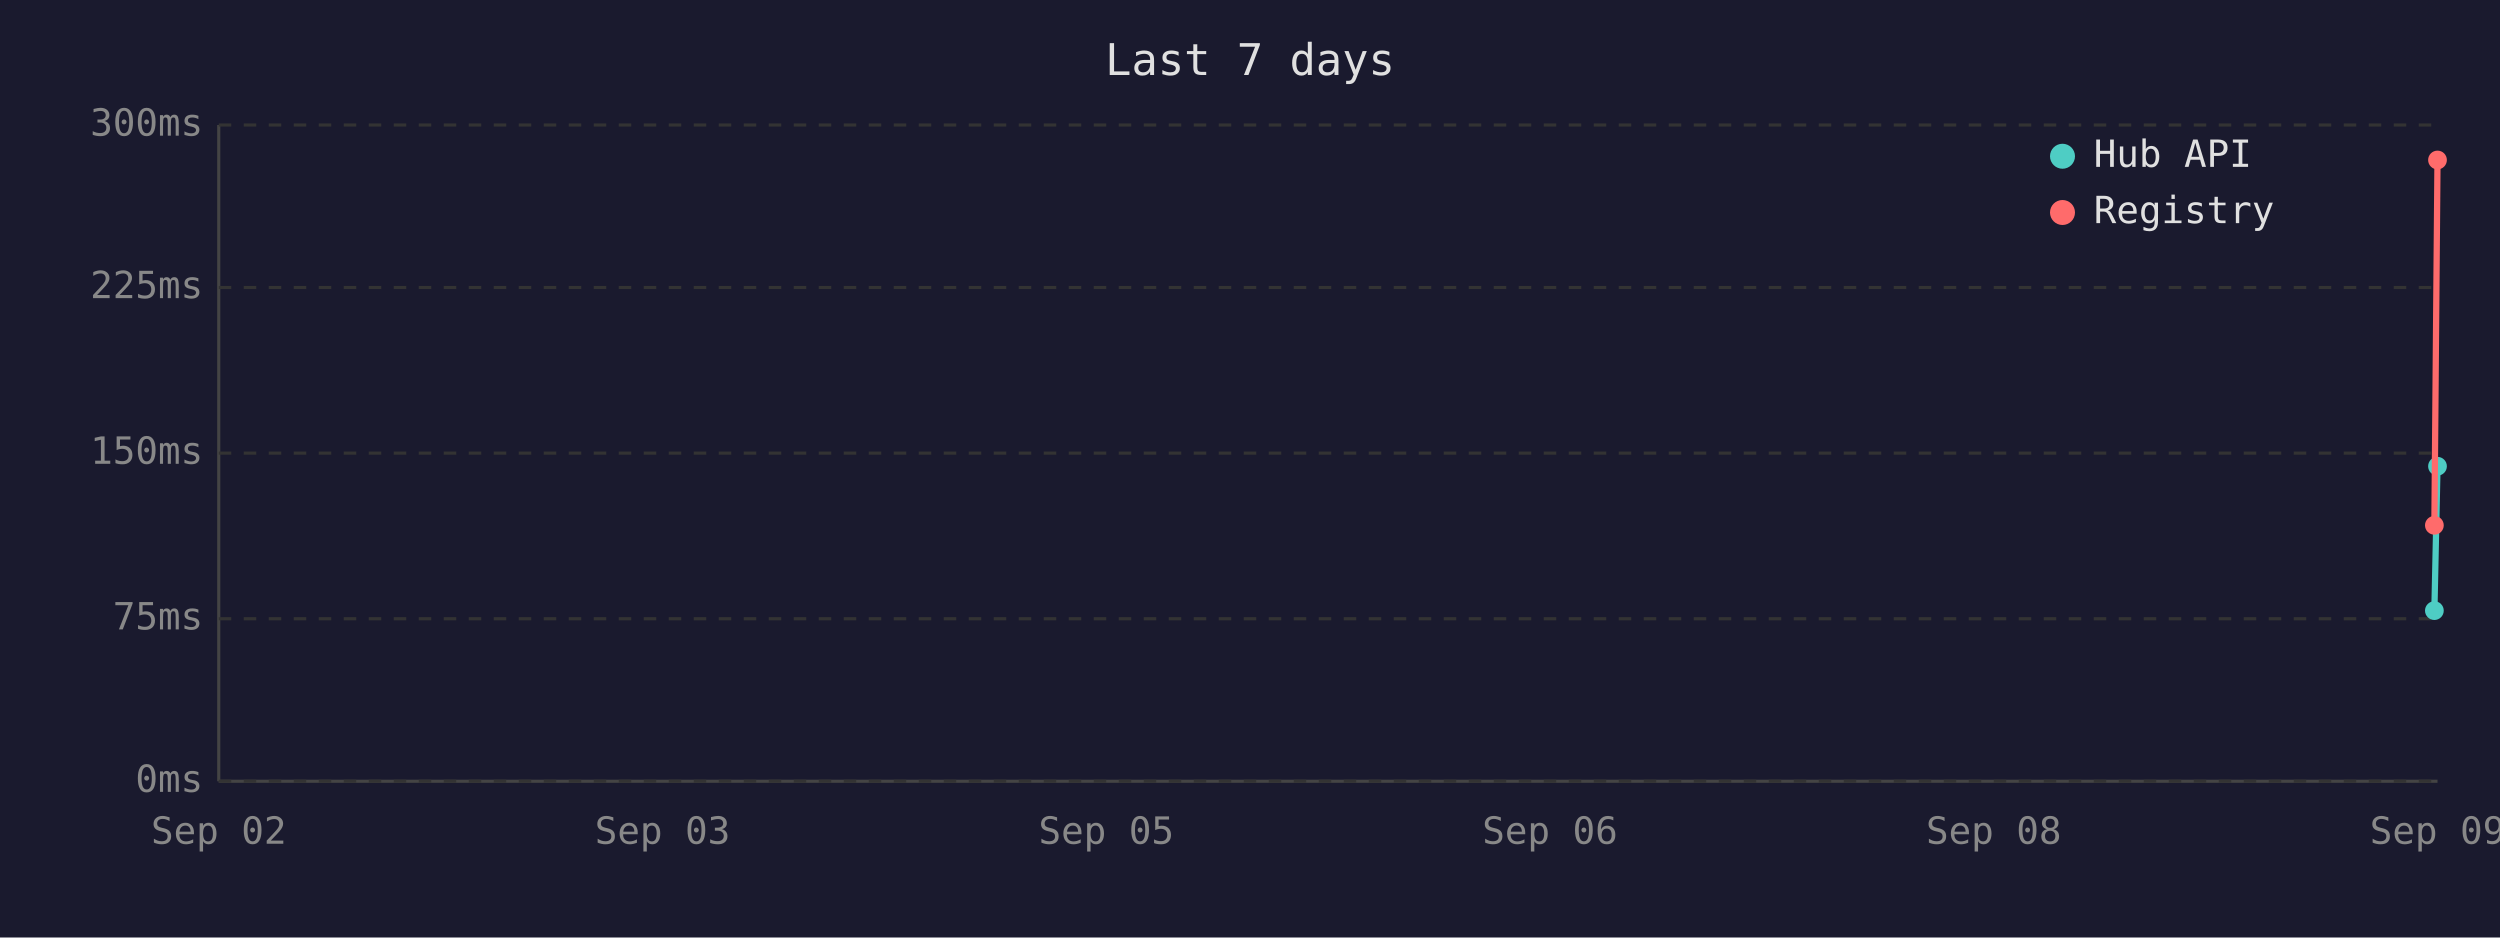
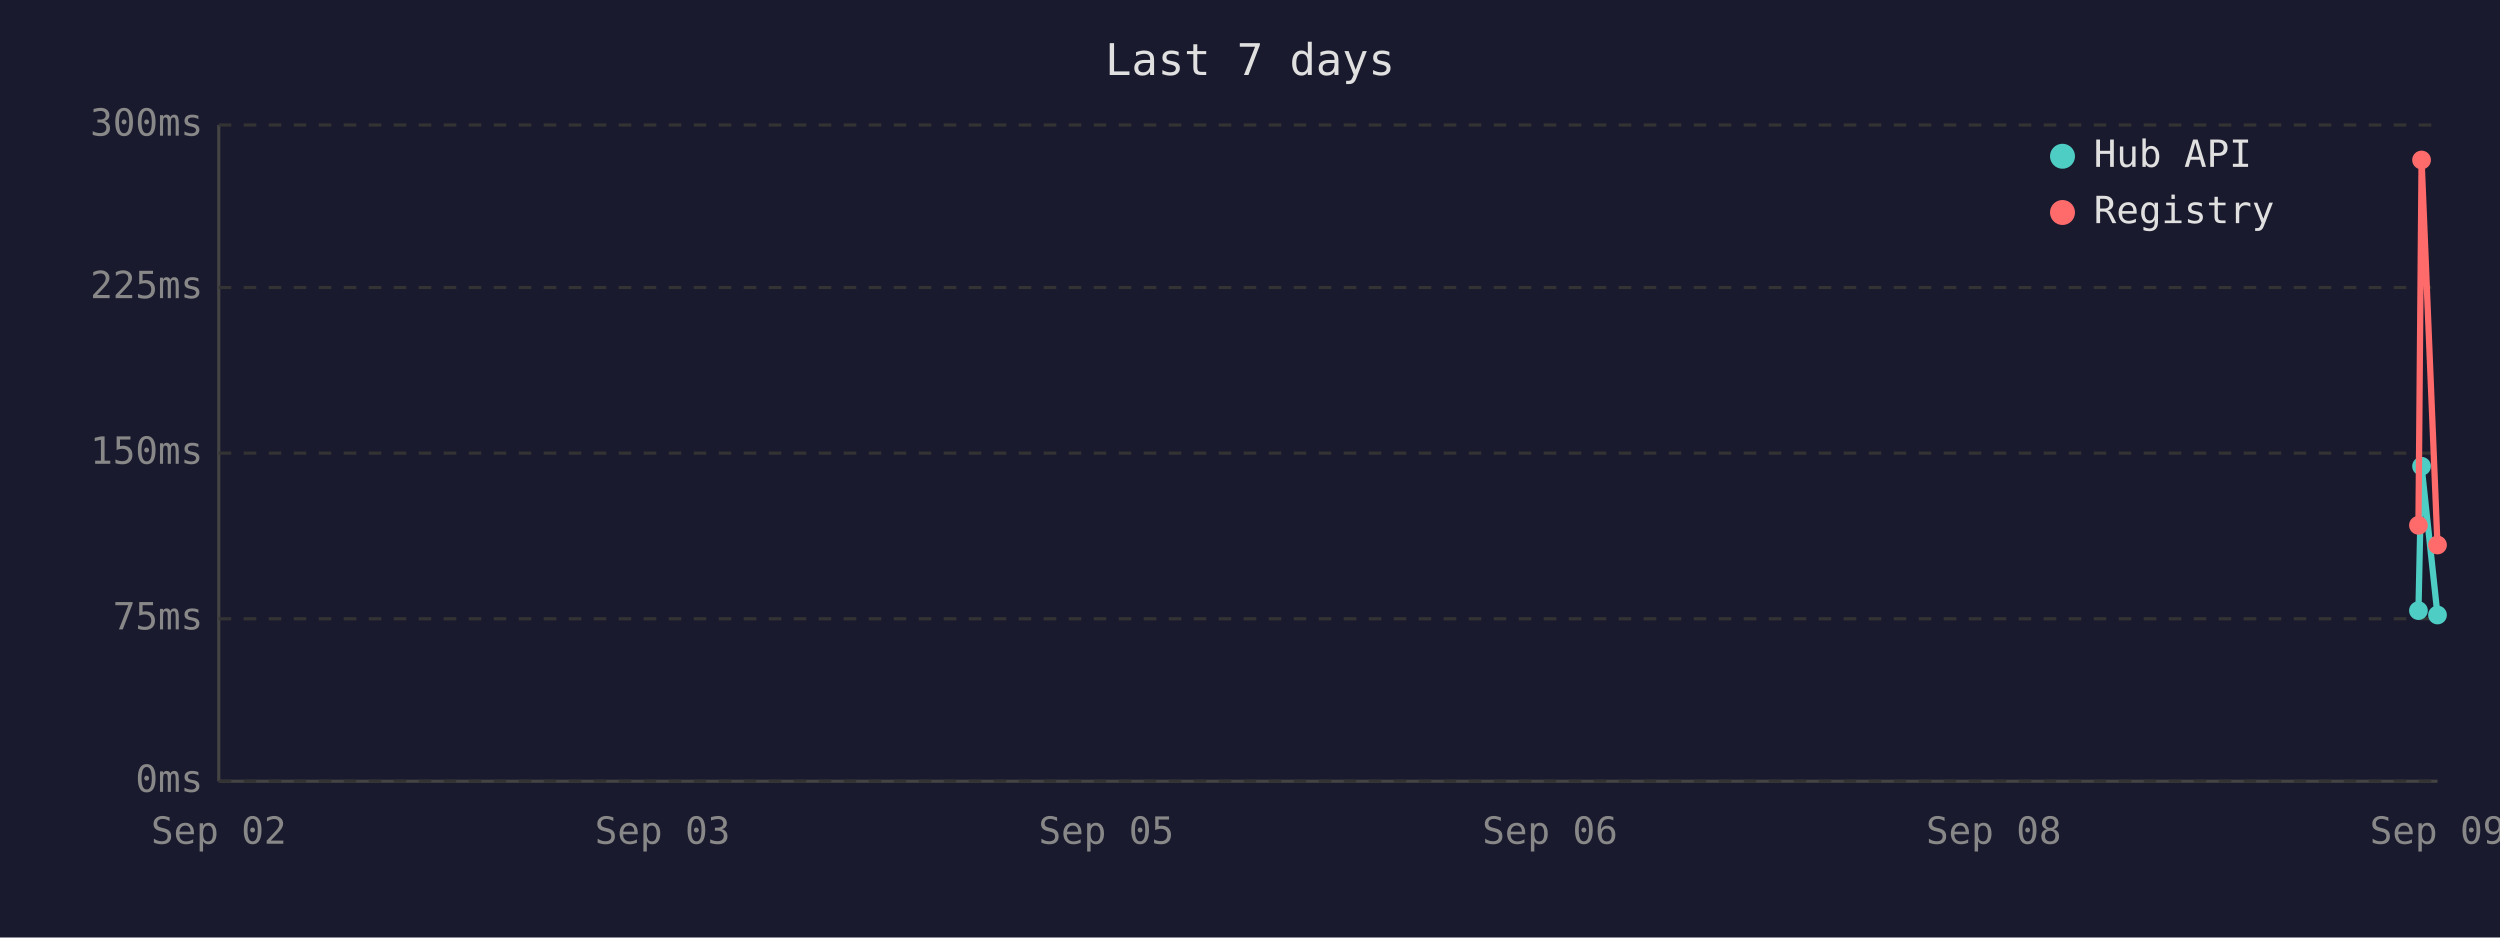
<svg xmlns="http://www.w3.org/2000/svg" viewBox="0 0 800 300" font-family="monospace" font-size="12">
  <rect width="800" height="300" fill="#1a1a2e" />
  <text x="400" y="24" fill="#e0e0e0" font-size="14" text-anchor="middle">Last 7 days</text>
  <line x1="70" y1="40" x2="70" y2="250" stroke="#444" stroke-width="1" />
  <line x1="70" y1="250" x2="780" y2="250" stroke="#444" stroke-width="1" />
  <line x1="70" y1="250" x2="780" y2="250" stroke="#333" stroke-width="1" stroke-dasharray="4" />
  <text x="65" y="250" fill="#888" text-anchor="end" dominant-baseline="middle">0ms</text>
  <line x1="70" y1="198" x2="780" y2="198" stroke="#333" stroke-width="1" stroke-dasharray="4" />
  <text x="65" y="198" fill="#888" text-anchor="end" dominant-baseline="middle">75ms</text>
  <line x1="70" y1="145" x2="780" y2="145" stroke="#333" stroke-width="1" stroke-dasharray="4" />
  <text x="65" y="145" fill="#888" text-anchor="end" dominant-baseline="middle">150ms</text>
  <line x1="70" y1="92" x2="780" y2="92" stroke="#333" stroke-width="1" stroke-dasharray="4" />
  <text x="65" y="92" fill="#888" text-anchor="end" dominant-baseline="middle">225ms</text>
  <line x1="70" y1="40" x2="780" y2="40" stroke="#333" stroke-width="1" stroke-dasharray="4" />
  <text x="65" y="40" fill="#888" text-anchor="end" dominant-baseline="middle">300ms</text>
  <text x="70" y="270" fill="#888" text-anchor="middle">Sep 02</text>
  <text x="212" y="270" fill="#888" text-anchor="middle">Sep 03</text>
  <text x="354" y="270" fill="#888" text-anchor="middle">Sep 05</text>
  <text x="496" y="270" fill="#888" text-anchor="middle">Sep 06</text>
  <text x="638" y="270" fill="#888" text-anchor="middle">Sep 08</text>
  <text x="780" y="270" fill="#888" text-anchor="middle">Sep 09</text>
-   <polyline points="779.0,195.4 780.0,149.2" fill="none" stroke="#4ecdc4" stroke-width="2" />
-   <circle cx="779.0" cy="195.4" r="3" fill="#4ecdc4" />
-   <circle cx="780.0" cy="149.2" r="3" fill="#4ecdc4" />
-   <polyline points="779.0,168.1 780.0,51.2" fill="none" stroke="#ff6b6b" stroke-width="2" />
-   <circle cx="779.0" cy="168.1" r="3" fill="#ff6b6b" />
-   <circle cx="780.0" cy="51.2" r="3" fill="#ff6b6b" />
+   <polyline points="773.9,195.4 774.9,149.2 780.0,196.8" fill="none" stroke="#4ecdc4" stroke-width="2" />
+   <circle cx="773.9" cy="195.4" r="3" fill="#4ecdc4" />
+   <circle cx="774.9" cy="149.2" r="3" fill="#4ecdc4" />
+   <circle cx="780.0" cy="196.8" r="3" fill="#4ecdc4" />
+   <polyline points="773.9,168.1 774.9,51.2 780.0,174.4" fill="none" stroke="#ff6b6b" stroke-width="2" />
+   <circle cx="773.9" cy="168.1" r="3" fill="#ff6b6b" />
+   <circle cx="774.9" cy="51.2" r="3" fill="#ff6b6b" />
+   <circle cx="780.0" cy="174.4" r="3" fill="#ff6b6b" />
  <circle cx="660" cy="50" r="4" fill="#4ecdc4" />
  <text x="670" y="50" fill="#e0e0e0" dominant-baseline="middle">Hub API</text>
  <circle cx="660" cy="68" r="4" fill="#ff6b6b" />
  <text x="670" y="68" fill="#e0e0e0" dominant-baseline="middle">Registry</text>
</svg>
